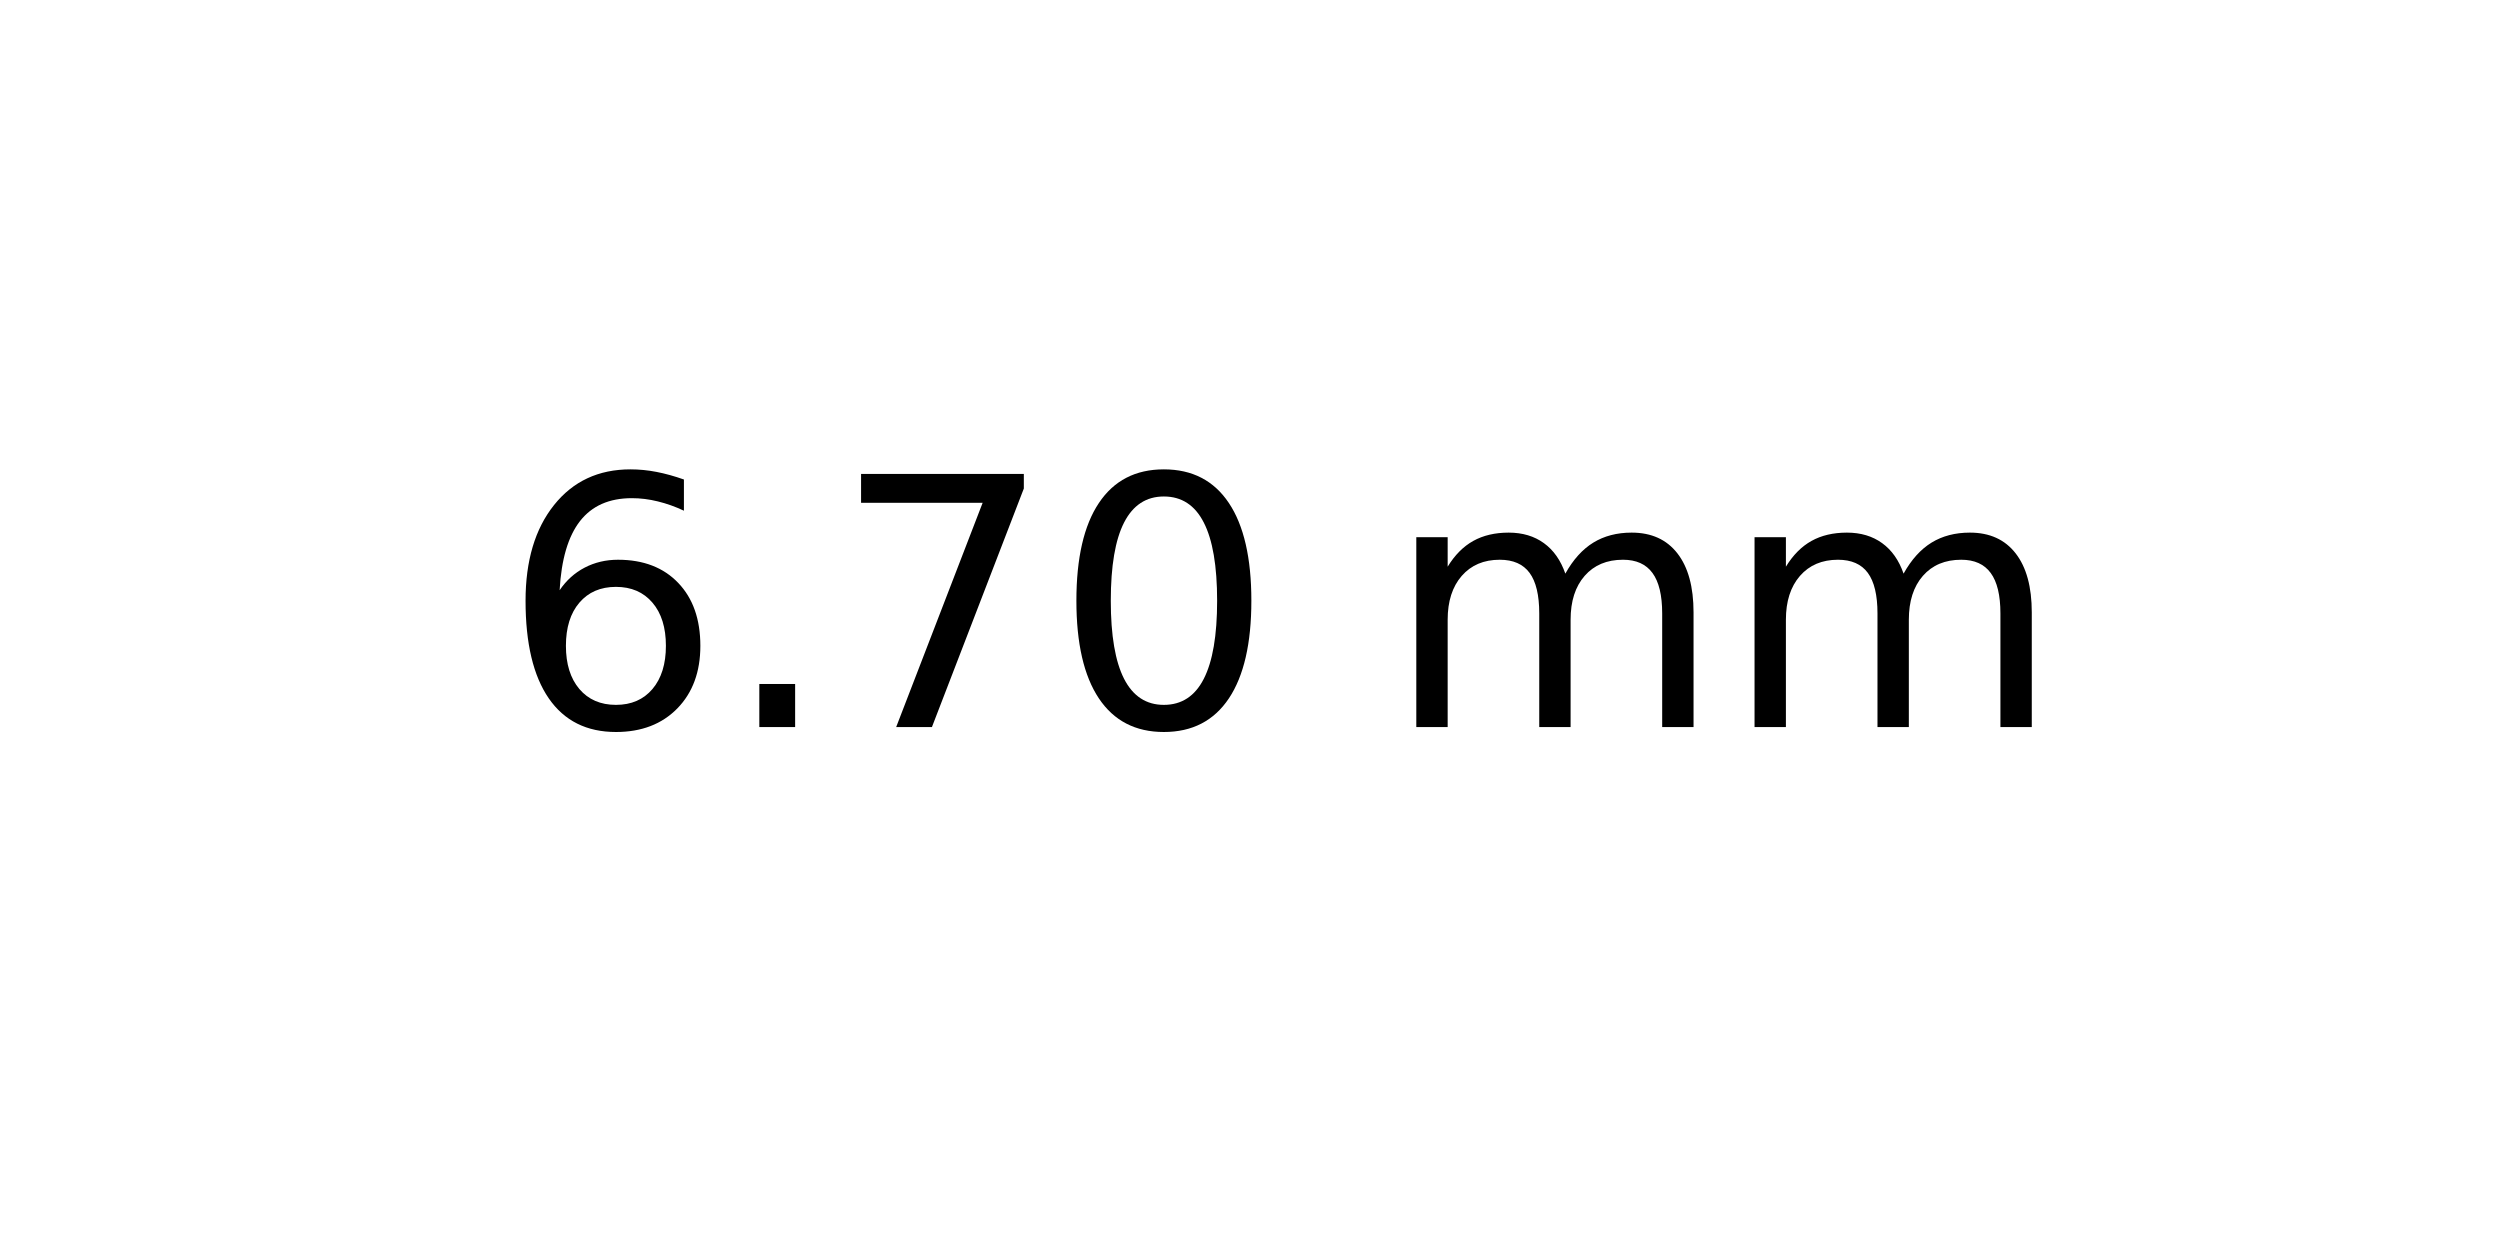
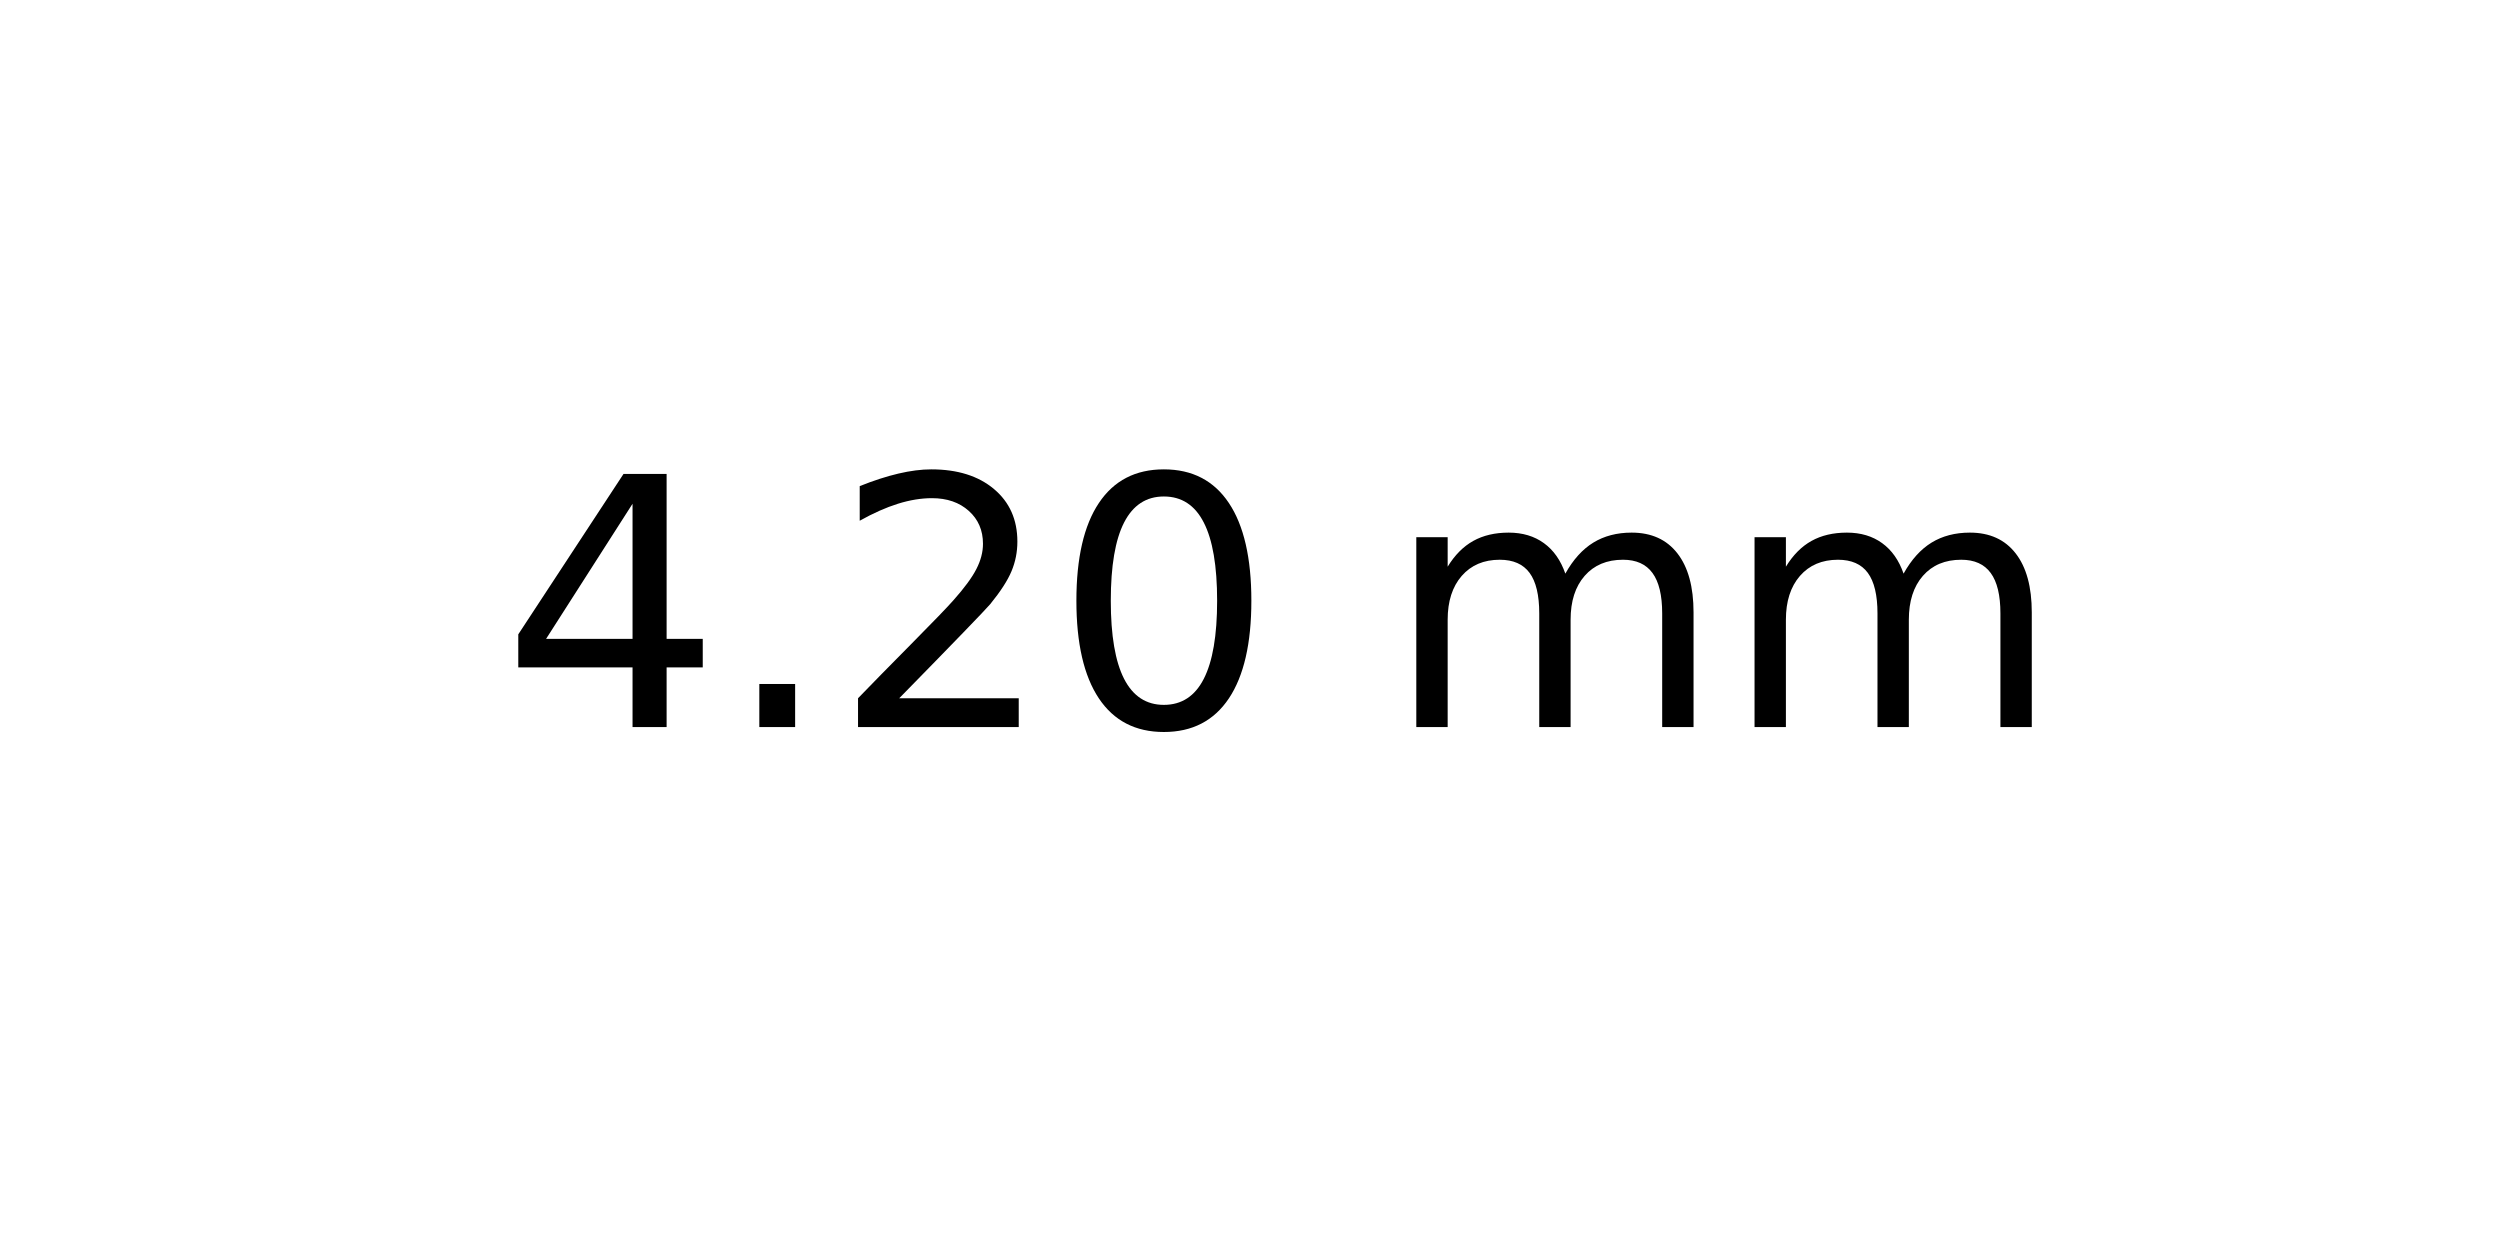
<svg xmlns="http://www.w3.org/2000/svg" xmlns:xlink="http://www.w3.org/1999/xlink" width="72pt" height="36pt" viewBox="0 0 72 36" version="1.1">
  <defs>
    <style type="text/css">*{stroke-linejoin: round; stroke-linecap: butt}</style>
  </defs>
  <g id="figure_1">
    <g id="axes_1">
      <g id="text_1">
        <g transform="translate(14.4375 20.93937) scale(0.1 -0.1)">
          <defs>
-             <path id="DejaVuSans-36" d="M 2113 2584  Q 1688 2584 1439 2293  Q 1191 2003 1191 1497  Q 1191 994 1439 701  Q 1688 409 2113 409  Q 2538 409 2786 701  Q 3034 994 3034 1497  Q 3034 2003 2786 2293  Q 2538 2584 2113 2584  z M 3366 4563  L 3366 3988  Q 3128 4100 2886 4159  Q 2644 4219 2406 4219  Q 1781 4219 1451 3797  Q 1122 3375 1075 2522  Q 1259 2794 1537 2939  Q 1816 3084 2150 3084  Q 2853 3084 3261 2657  Q 3669 2231 3669 1497  Q 3669 778 3244 343  Q 2819 -91 2113 -91  Q 1303 -91 875 529  Q 447 1150 447 2328  Q 447 3434 972 4092  Q 1497 4750 2381 4750  Q 2619 4750 2861 4703  Q 3103 4656 3366 4563  z " transform="scale(0.015625)" />
+             <path id="DejaVuSans-34" d="M 2419 4116  L 825 1625  L 2419 1625  L 2419 4116  z M 2253 4666  L 3047 4666  L 3047 1625  L 3713 1625  L 3713 1100  L 3047 1100  L 3047 0  L 2419 0  L 2419 1100  L 313 1100  L 313 1709  L 2253 4666  z " transform="scale(0.015625)" />
            <path id="DejaVuSans-2e" d="M 684 794  L 1344 794  L 1344 0  L 684 0  L 684 794  z " transform="scale(0.015625)" />
-             <path id="DejaVuSans-37" d="M 525 4666  L 3525 4666  L 3525 4397  L 1831 0  L 1172 0  L 2766 4134  L 525 4134  L 525 4666  z " transform="scale(0.015625)" />
+             <path id="DejaVuSans-32" d="M 1228 531  L 3431 531  L 3431 0  L 469 0  L 469 531  Q 828 903 1448 1529  Q 2069 2156 2228 2338  Q 2531 2678 2651 2914  Q 2772 3150 2772 3378  Q 2772 3750 2511 3984  Q 2250 4219 1831 4219  Q 1534 4219 1204 4116  Q 875 4013 500 3803  L 500 4441  Q 881 4594 1212 4672  Q 1544 4750 1819 4750  Q 2544 4750 2975 4387  Q 3406 4025 3406 3419  Q 3406 3131 3298 2873  Q 3191 2616 2906 2266  Q 2828 2175 2409 1742  Q 1991 1309 1228 531  z " transform="scale(0.015625)" />
            <path id="DejaVuSans-30" d="M 2034 4250  Q 1547 4250 1301 3770  Q 1056 3291 1056 2328  Q 1056 1369 1301 889  Q 1547 409 2034 409  Q 2525 409 2770 889  Q 3016 1369 3016 2328  Q 3016 3291 2770 3770  Q 2525 4250 2034 4250  z M 2034 4750  Q 2819 4750 3233 4129  Q 3647 3509 3647 2328  Q 3647 1150 3233 529  Q 2819 -91 2034 -91  Q 1250 -91 836 529  Q 422 1150 422 2328  Q 422 3509 836 4129  Q 1250 4750 2034 4750  z " transform="scale(0.015625)" />
            <path id="DejaVuSans-20" transform="scale(0.015625)" />
            <path id="DejaVuSans-6d" d="M 3328 2828  Q 3544 3216 3844 3400  Q 4144 3584 4550 3584  Q 5097 3584 5394 3201  Q 5691 2819 5691 2113  L 5691 0  L 5113 0  L 5113 2094  Q 5113 2597 4934 2840  Q 4756 3084 4391 3084  Q 3944 3084 3684 2787  Q 3425 2491 3425 1978  L 3425 0  L 2847 0  L 2847 2094  Q 2847 2600 2669 2842  Q 2491 3084 2119 3084  Q 1678 3084 1418 2786  Q 1159 2488 1159 1978  L 1159 0  L 581 0  L 581 3500  L 1159 3500  L 1159 2956  Q 1356 3278 1631 3431  Q 1906 3584 2284 3584  Q 2666 3584 2933 3390  Q 3200 3197 3328 2828  z " transform="scale(0.015625)" />
          </defs>
-           <use xlink:href="#DejaVuSans-36" />
+           <use xlink:href="#DejaVuSans-34" />
          <use xlink:href="#DejaVuSans-2e" x="63.623" />
-           <use xlink:href="#DejaVuSans-37" x="95.41" />
+           <use xlink:href="#DejaVuSans-32" x="95.41" />
          <use xlink:href="#DejaVuSans-30" x="159.033" />
          <use xlink:href="#DejaVuSans-20" x="222.656" />
          <use xlink:href="#DejaVuSans-6d" x="254.443" />
          <use xlink:href="#DejaVuSans-6d" x="351.855" />
        </g>
      </g>
    </g>
  </g>
</svg>
